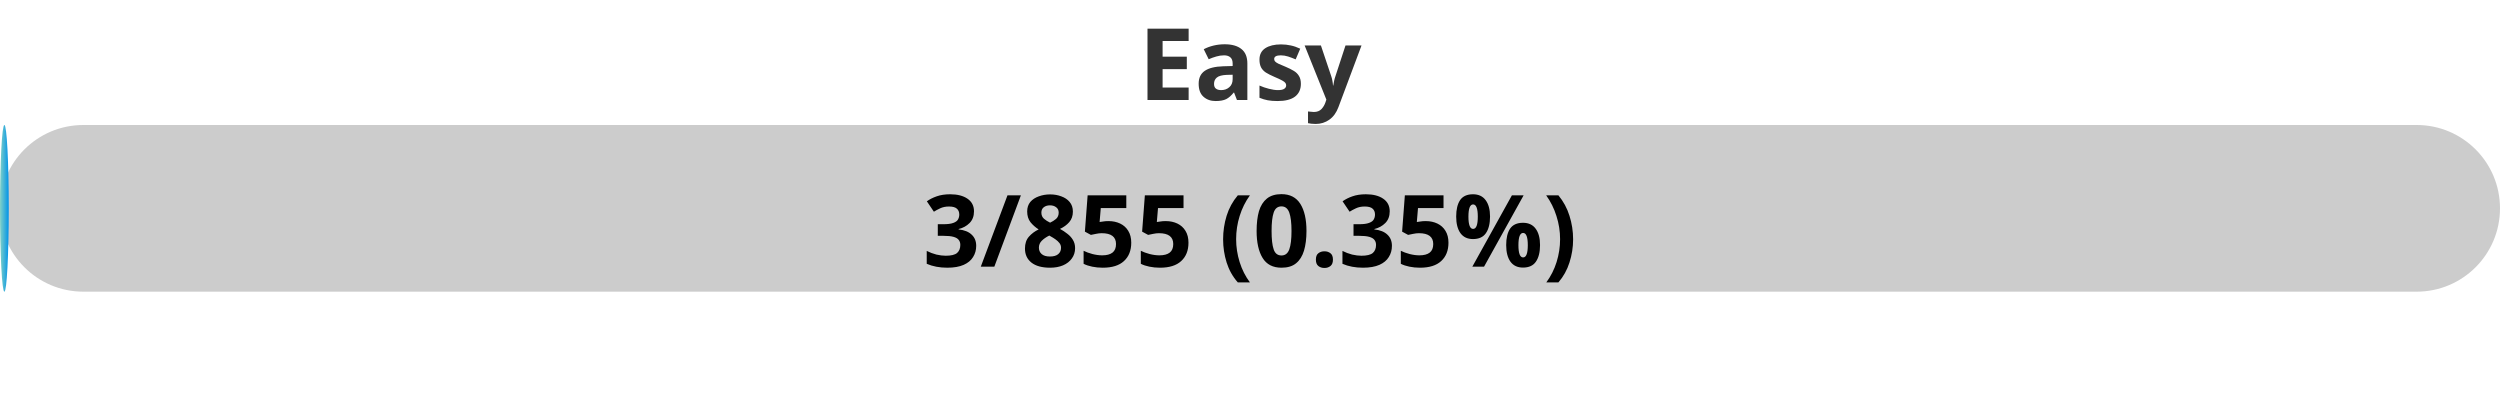
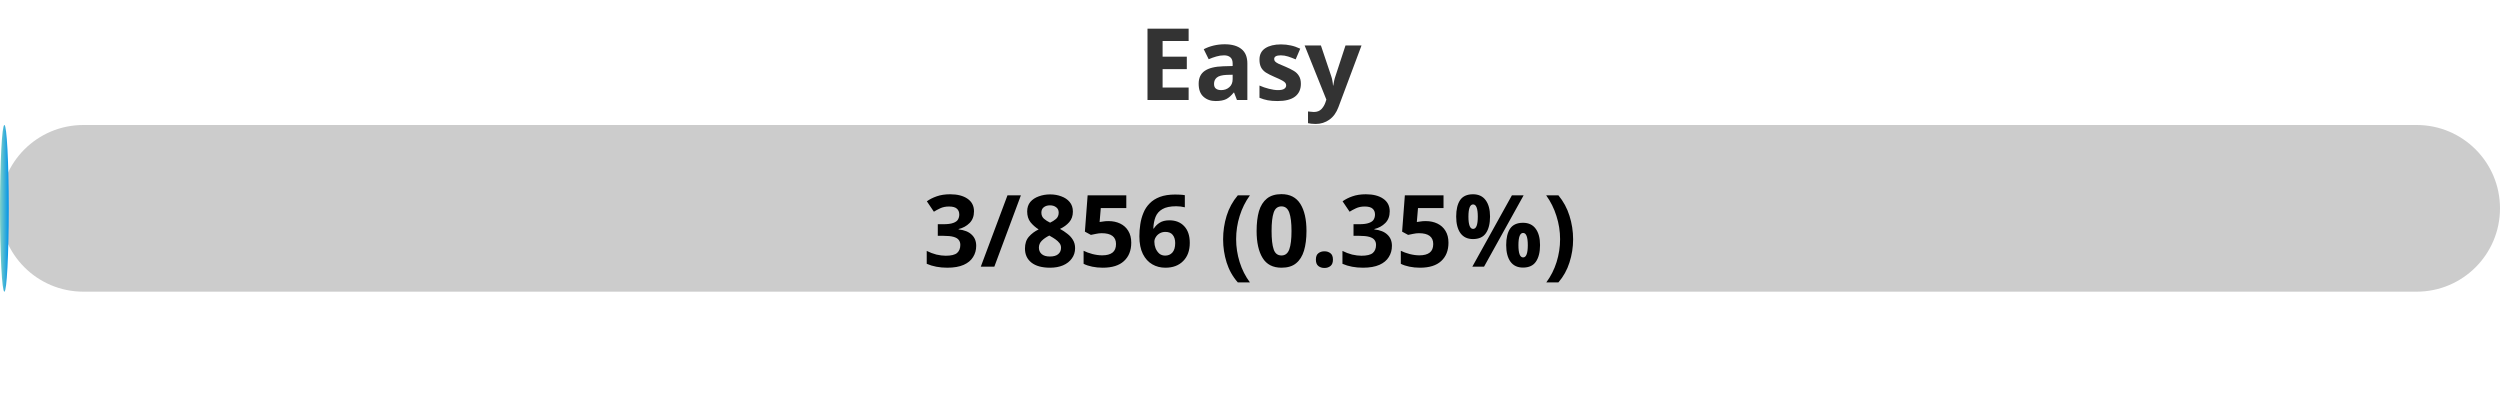
<svg xmlns="http://www.w3.org/2000/svg" width="300" height="50">
  <defs>
    <linearGradient id="gradient" x1="0%" y1="0%" x2="100%" y2="0%">
      <stop offset="0%" stop-color="#80D0C7" />
      <stop offset="100%" stop-color="#0093E9" />
    </linearGradient>
    <style>
            .progress-bar {
                fill: url(#gradient);
            }
            text {
                font-weight: bold;
                font-family: Verdana, Geneva, sans-serif;
            }
        </style>
  </defs>
  <rect x="0" y="15" width="300" height="20" rx="10" fill="#ccc" />
  <rect x="0" y="15" width="1.05" height="20" rx="10" class="progress-bar" />
  <text x="150" y="12" text-anchor="middle" font-size="12" fill="#333">Easy</text>
-   <text x="150" y="32" text-anchor="middle" font-size="12" fill="#000">3/855 (0.35%)</text>
+   <text x="150" y="32" text-anchor="middle" font-size="12" fill="#000">3/856 (0.35%)</text>
</svg>
